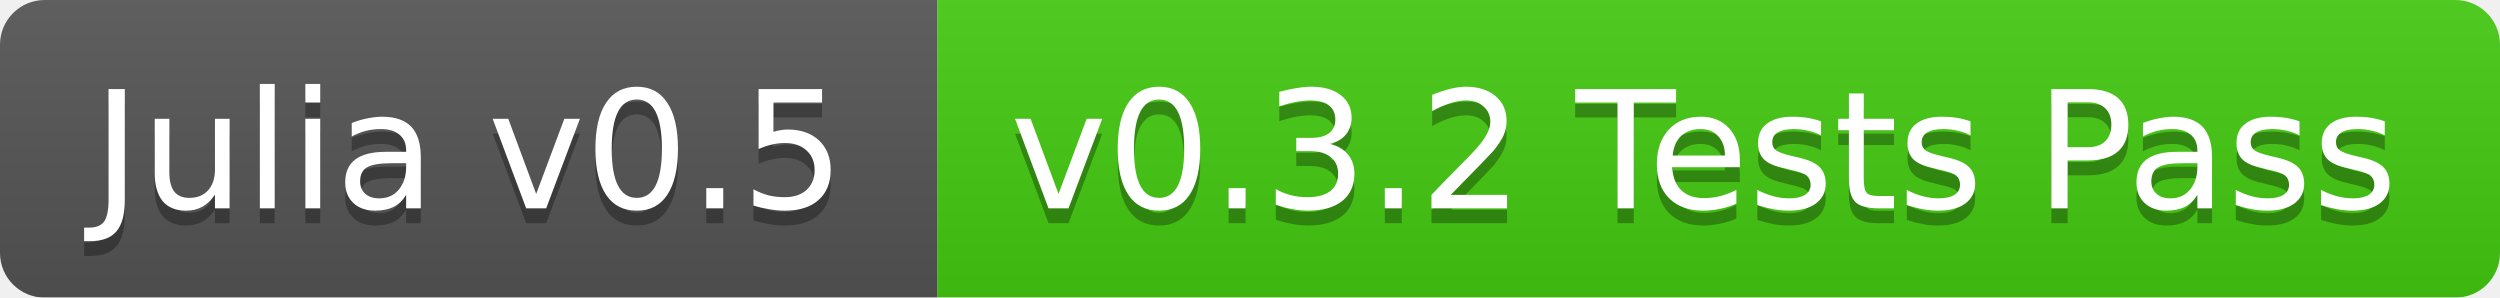
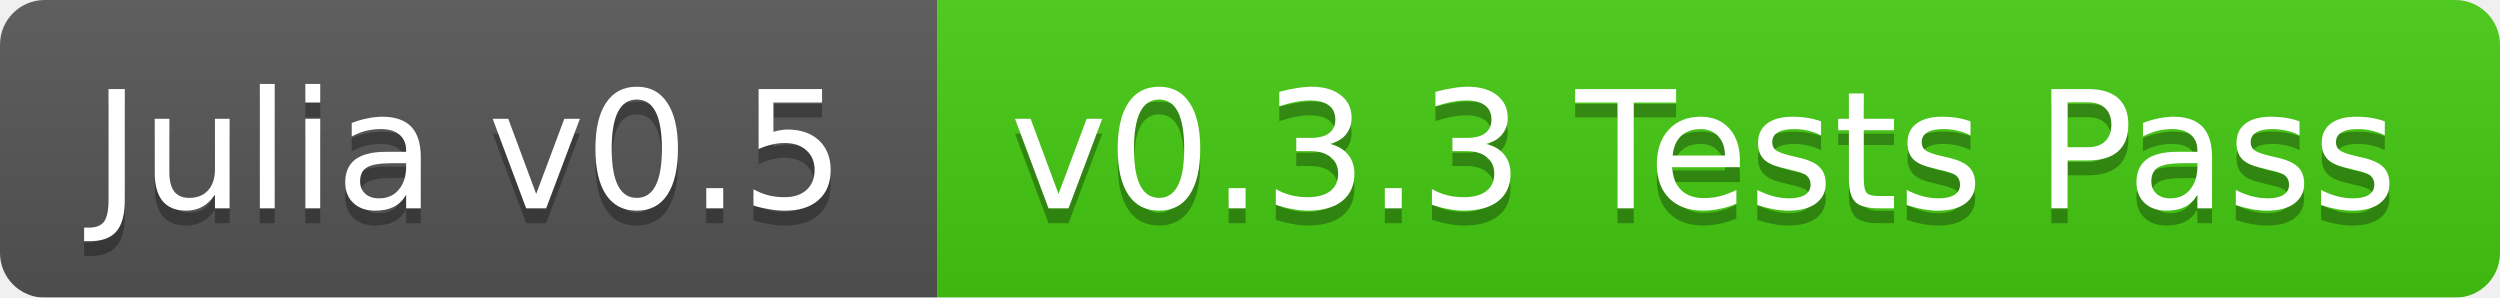
<svg xmlns="http://www.w3.org/2000/svg" width="168" height="20">
  <linearGradient id="b" x2="0" y2="100%">
    <stop offset="0" stop-color="#bbb" stop-opacity=".1" />
    <stop offset="1" stop-opacity=".1" />
  </linearGradient>
  <mask id="a">
    <rect width="168" height="20" rx="3" fill="#fff" />
  </mask>
  <g mask="url(#a)">
    <path fill="#555" d="M0 0h63v20H0z" />
    <path fill="#4c1" d="M63 0h105v20H63z" />
    <path fill="url(#b)" d="M0 0h168v20H0z" />
  </g>
  <g fill="#fff" text-anchor="middle" font-family="DejaVu Sans,Verdana,Geneva,sans-serif" font-size="11">
    <text x="31.5" y="15" fill="#010101" fill-opacity=".3">Julia v0.5</text>
    <text x="31.5" y="14">Julia v0.5</text>
-     <text x="114.5" y="15" fill="#010101" fill-opacity=".3">v0.3.2 Tests Pass</text>
-     <text x="114.5" y="14">v0.3.2 Tests Pass</text>
+     <text x="114.5" y="15" fill="#010101" fill-opacity=".3">v0.3.3 Tests Pass</text>
+     <text x="114.5" y="14">v0.3.3 Tests Pass</text>
  </g>
</svg>
